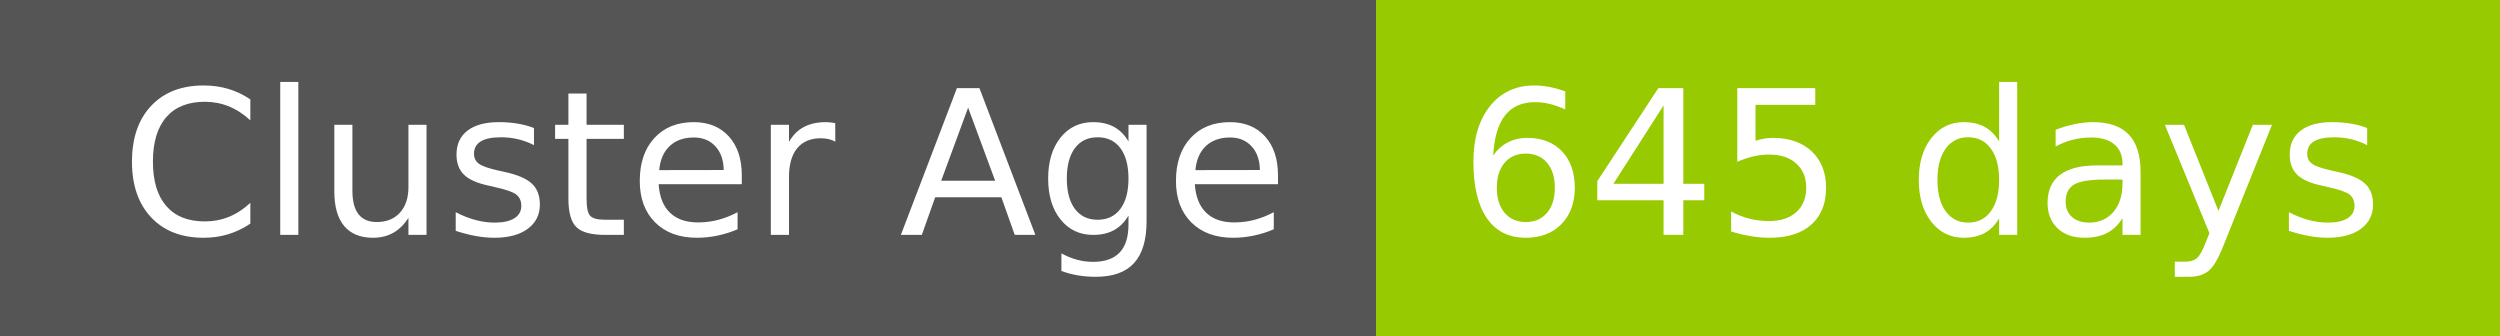
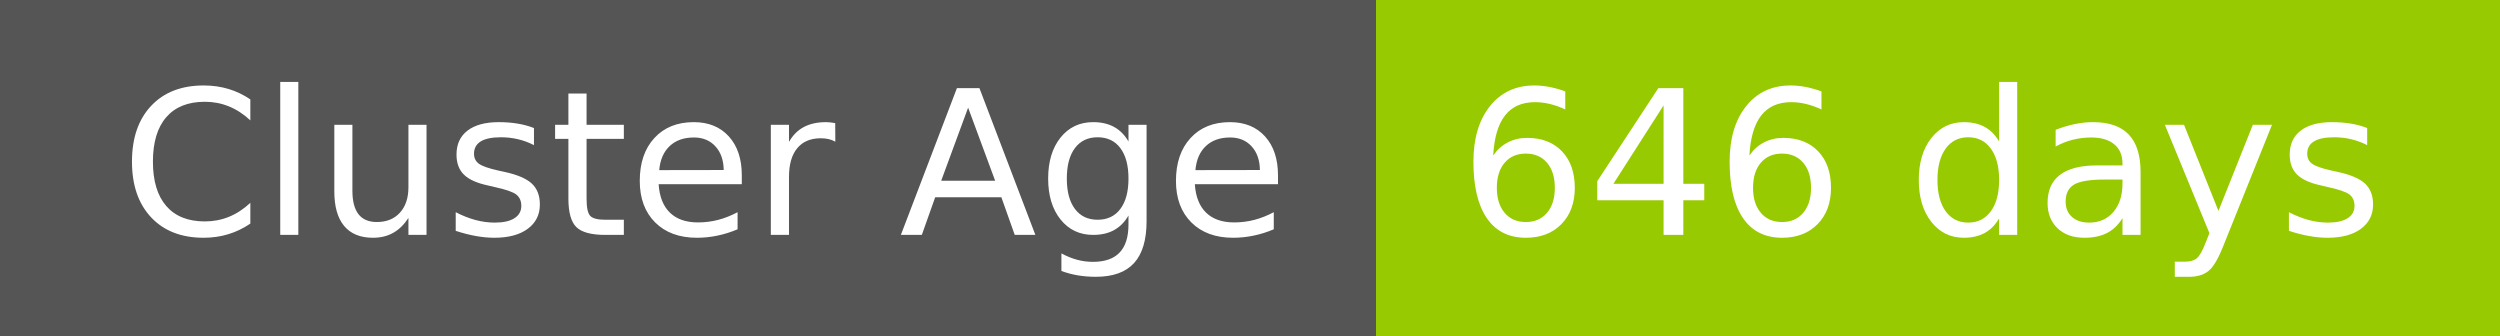
- <svg xmlns="http://www.w3.org/2000/svg" width="149" height="20" role="img" aria-label="Cluster Age: 645 days">
+ <svg xmlns="http://www.w3.org/2000/svg" width="149" height="20" role="img" aria-label="Cluster Age: 646 days">
  <g shape-rendering="crispEdges">
    <rect width="82" height="20" fill="#555" />
    <rect x="82" width="67" height="20" fill="#97ca00" />
  </g>
  <g fill="#fff" text-anchor="middle" font-family="Verdana,Geneva,DejaVu Sans,sans-serif" text-rendering="geometricPrecision" font-size="120">
    <text x="420" y="140" transform="scale(.1)" fill="#fff" textLength="694">Cluster Age</text>
-     <text x="1145" y="140" transform="scale(.1)" fill="#fff" textLength="551">645 days</text>
+     <text x="1145" y="140" transform="scale(.1)" fill="#fff" textLength="551">646 days</text>
  </g>
</svg>
